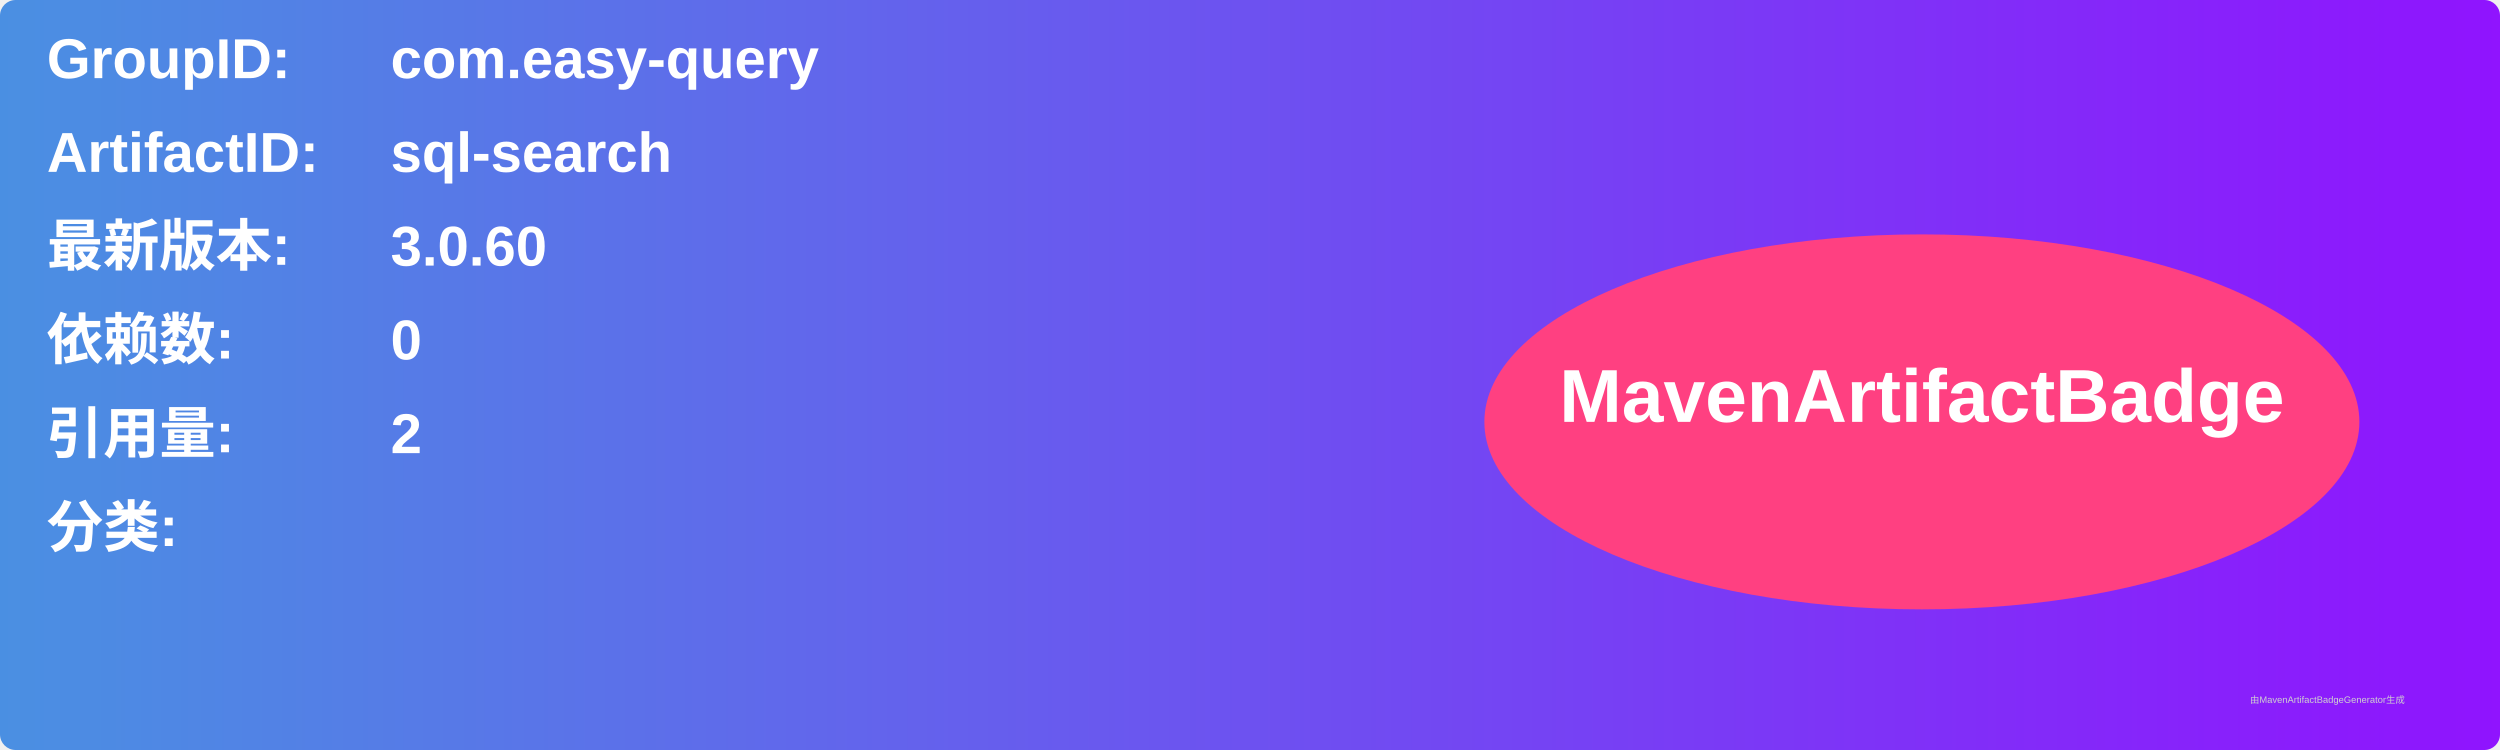
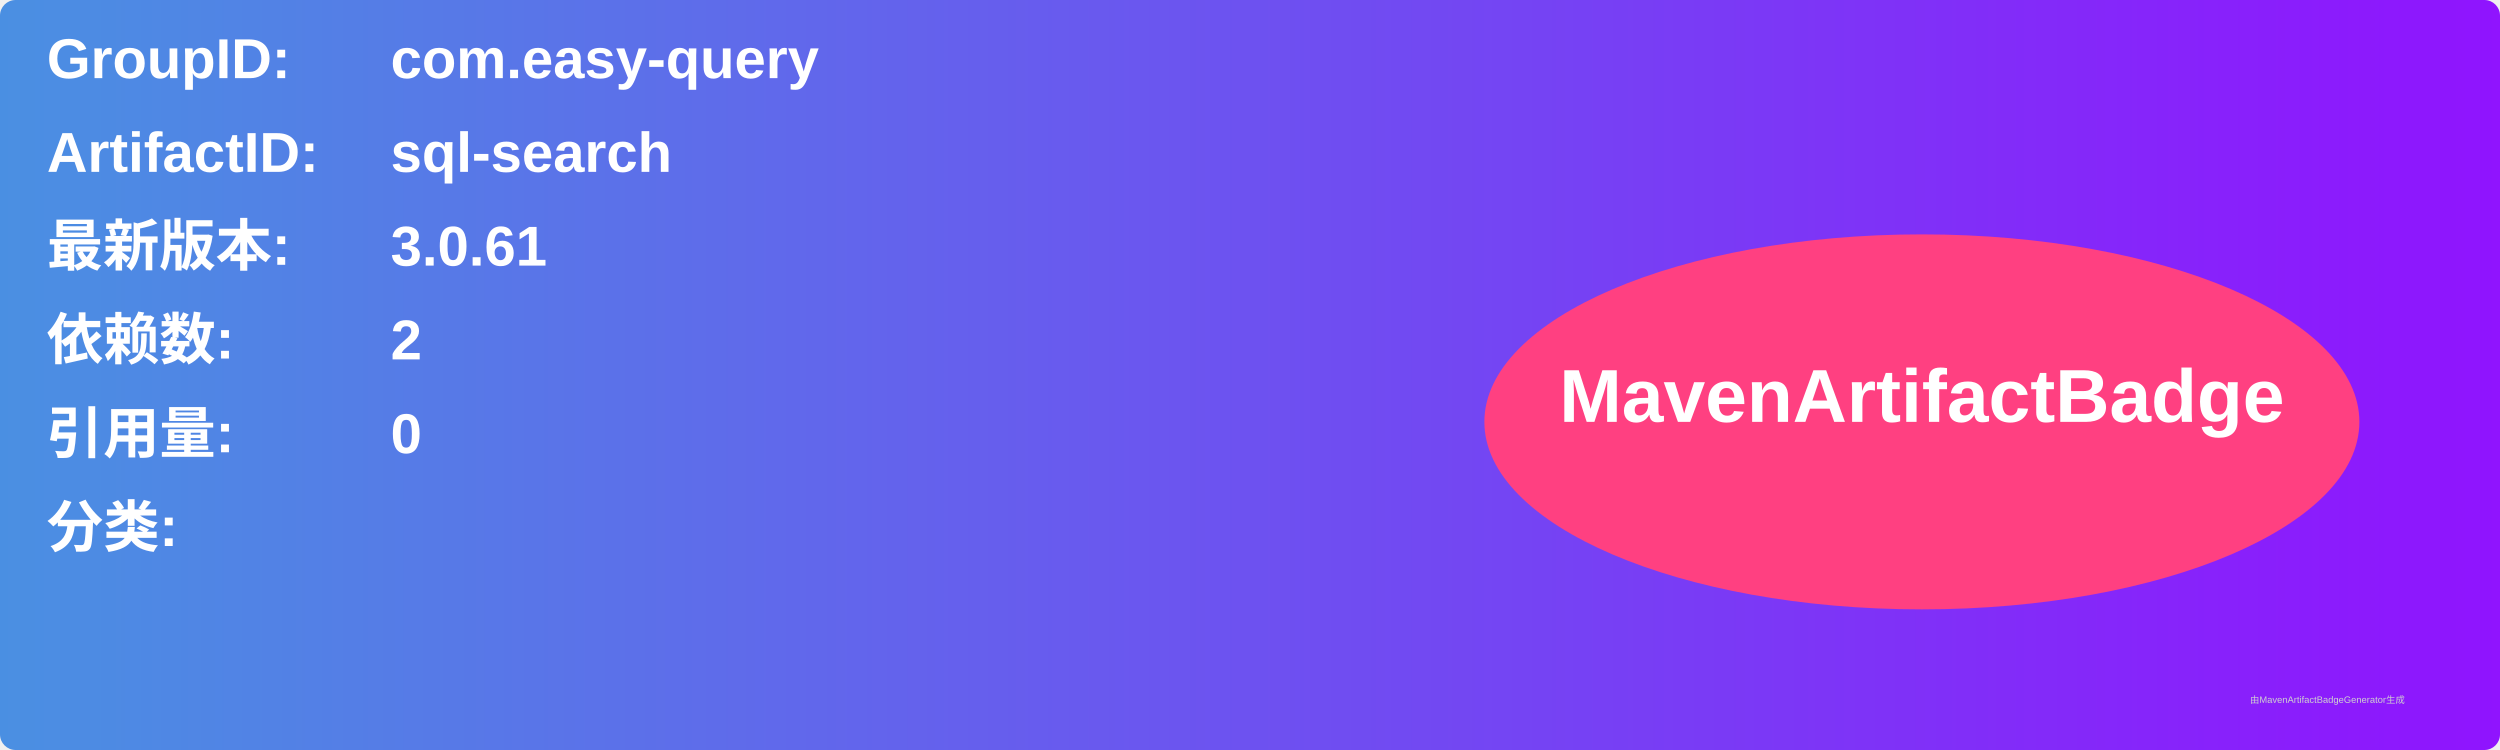
<svg xmlns="http://www.w3.org/2000/svg" width="800" height="240" viewBox="0 0 800 240">
  <linearGradient id="grad" x1="0%" y1="0%" x2="100%" y2="0%">
    <stop offset="0%" stop-color="#4a90e2" />
    <stop offset="100%" stop-color="#9013fe" />
  </linearGradient>
  <rect width="100%" height="100%" rx="5" ry="5" fill="url(#grad)" />
  <g transform="translate(15, 15)">
    <text x="0" y="10" font-family="Arial" font-size="18" fill="white" font-weight="bold" width="260">GroupID:</text>
    <text x="110" y="10" font-family="Arial" font-size="18" fill="white" font-weight="bold" width="460">com.easy-query</text>
    <text x="0" y="40" font-family="Arial" font-size="18" fill="white" font-weight="bold" width="260">ArtifactID:</text>
    <text x="110" y="40" font-family="Arial" font-size="18" fill="white" font-weight="bold" width="460">sql-search</text>
    <text x="0" y="70" font-family="Arial" font-size="18" fill="white" font-weight="bold">最新版本:</text>
    <text x="110" y="70" font-family="Arial" font-size="18" fill="white" font-weight="bold">
-       <tspan font-weight="bold">3.0.60</tspan>
+       <tspan font-weight="bold">3.0.61</tspan>
    </text>
    <text x="0" y="100" font-family="Arial" font-size="18" fill="white" font-weight="bold">依赖数: </text>
    <text x="110" y="100" font-family="Arial" font-size="18" fill="white">
-       <tspan font-weight="bold">0</tspan>
+       <tspan font-weight="bold">2</tspan>
    </text>
    <text x="0" y="130" font-family="Arial" font-size="18" fill="white" font-weight="bold">引用量: </text>
    <text x="110" y="130" font-family="Arial" font-size="18" fill="white">
-       <tspan font-weight="bold">2</tspan>
+       <tspan font-weight="bold">0</tspan>
    </text>
    <text x="0" y="160" font-family="Arial" font-size="18" fill="white" font-weight="bold">分类:</text>
    <text x="10" y="190" font-family="Arial" font-size="10" fill="white">
      <tspan font-weight="bold" />
    </text>
    <ellipse cx="600" cy="120" rx="140" ry="60" fill="#ff4081" />
    <text x="600" y="120" text-anchor="middle" font-family="Arial" font-size="24" fill="white" font-weight="bold">MavenArtifactBadge</text>
  </g>
  <text x="720" y="225" font-family="Arial" font-size="3" fill="#d0d0d0">由MavenArtifactBadgeGenerator生成</text>
</svg>
